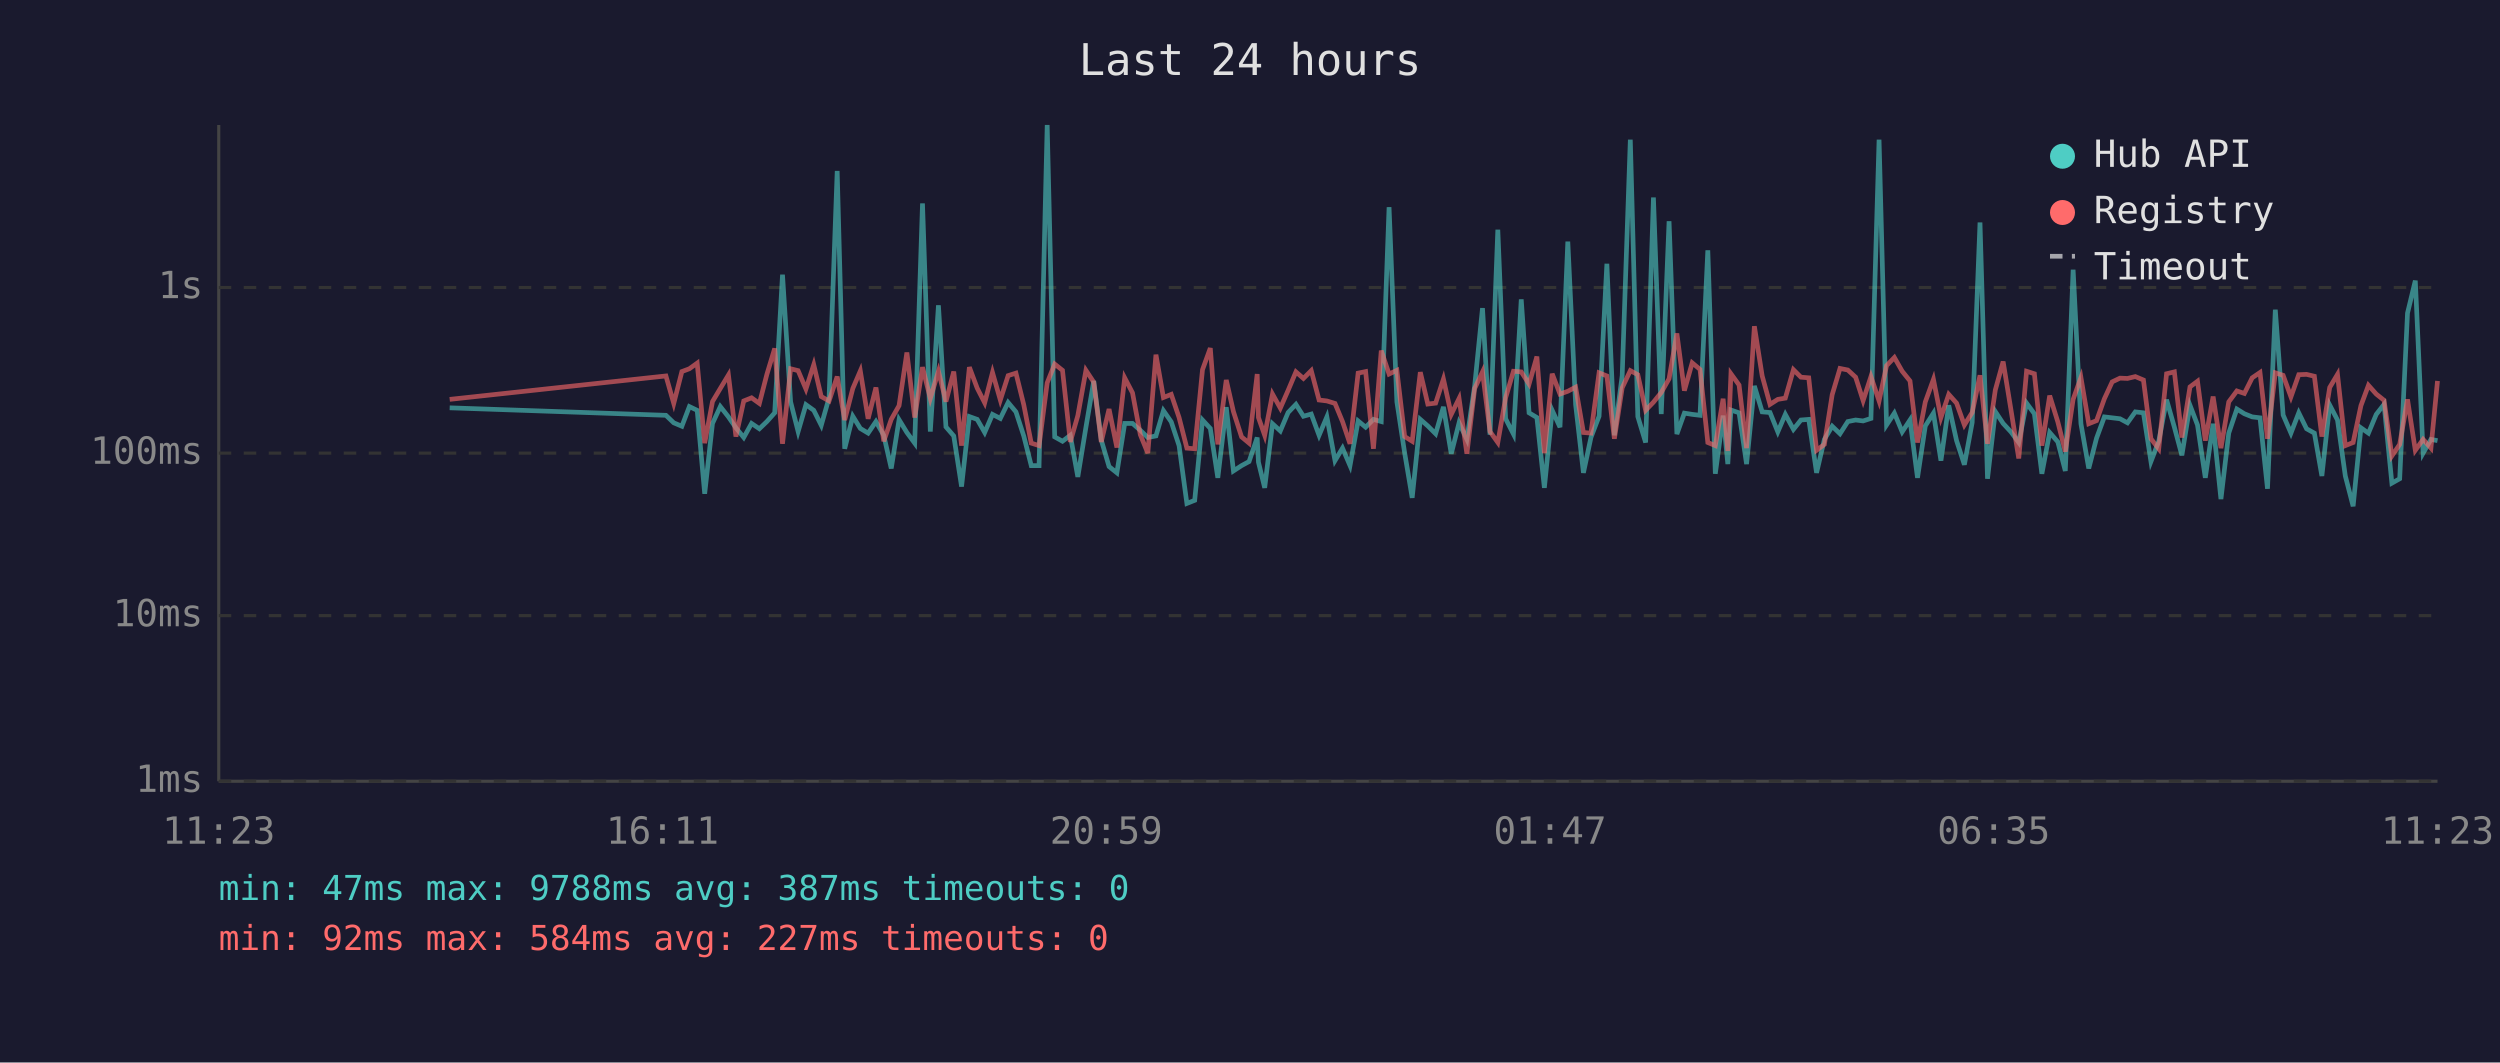
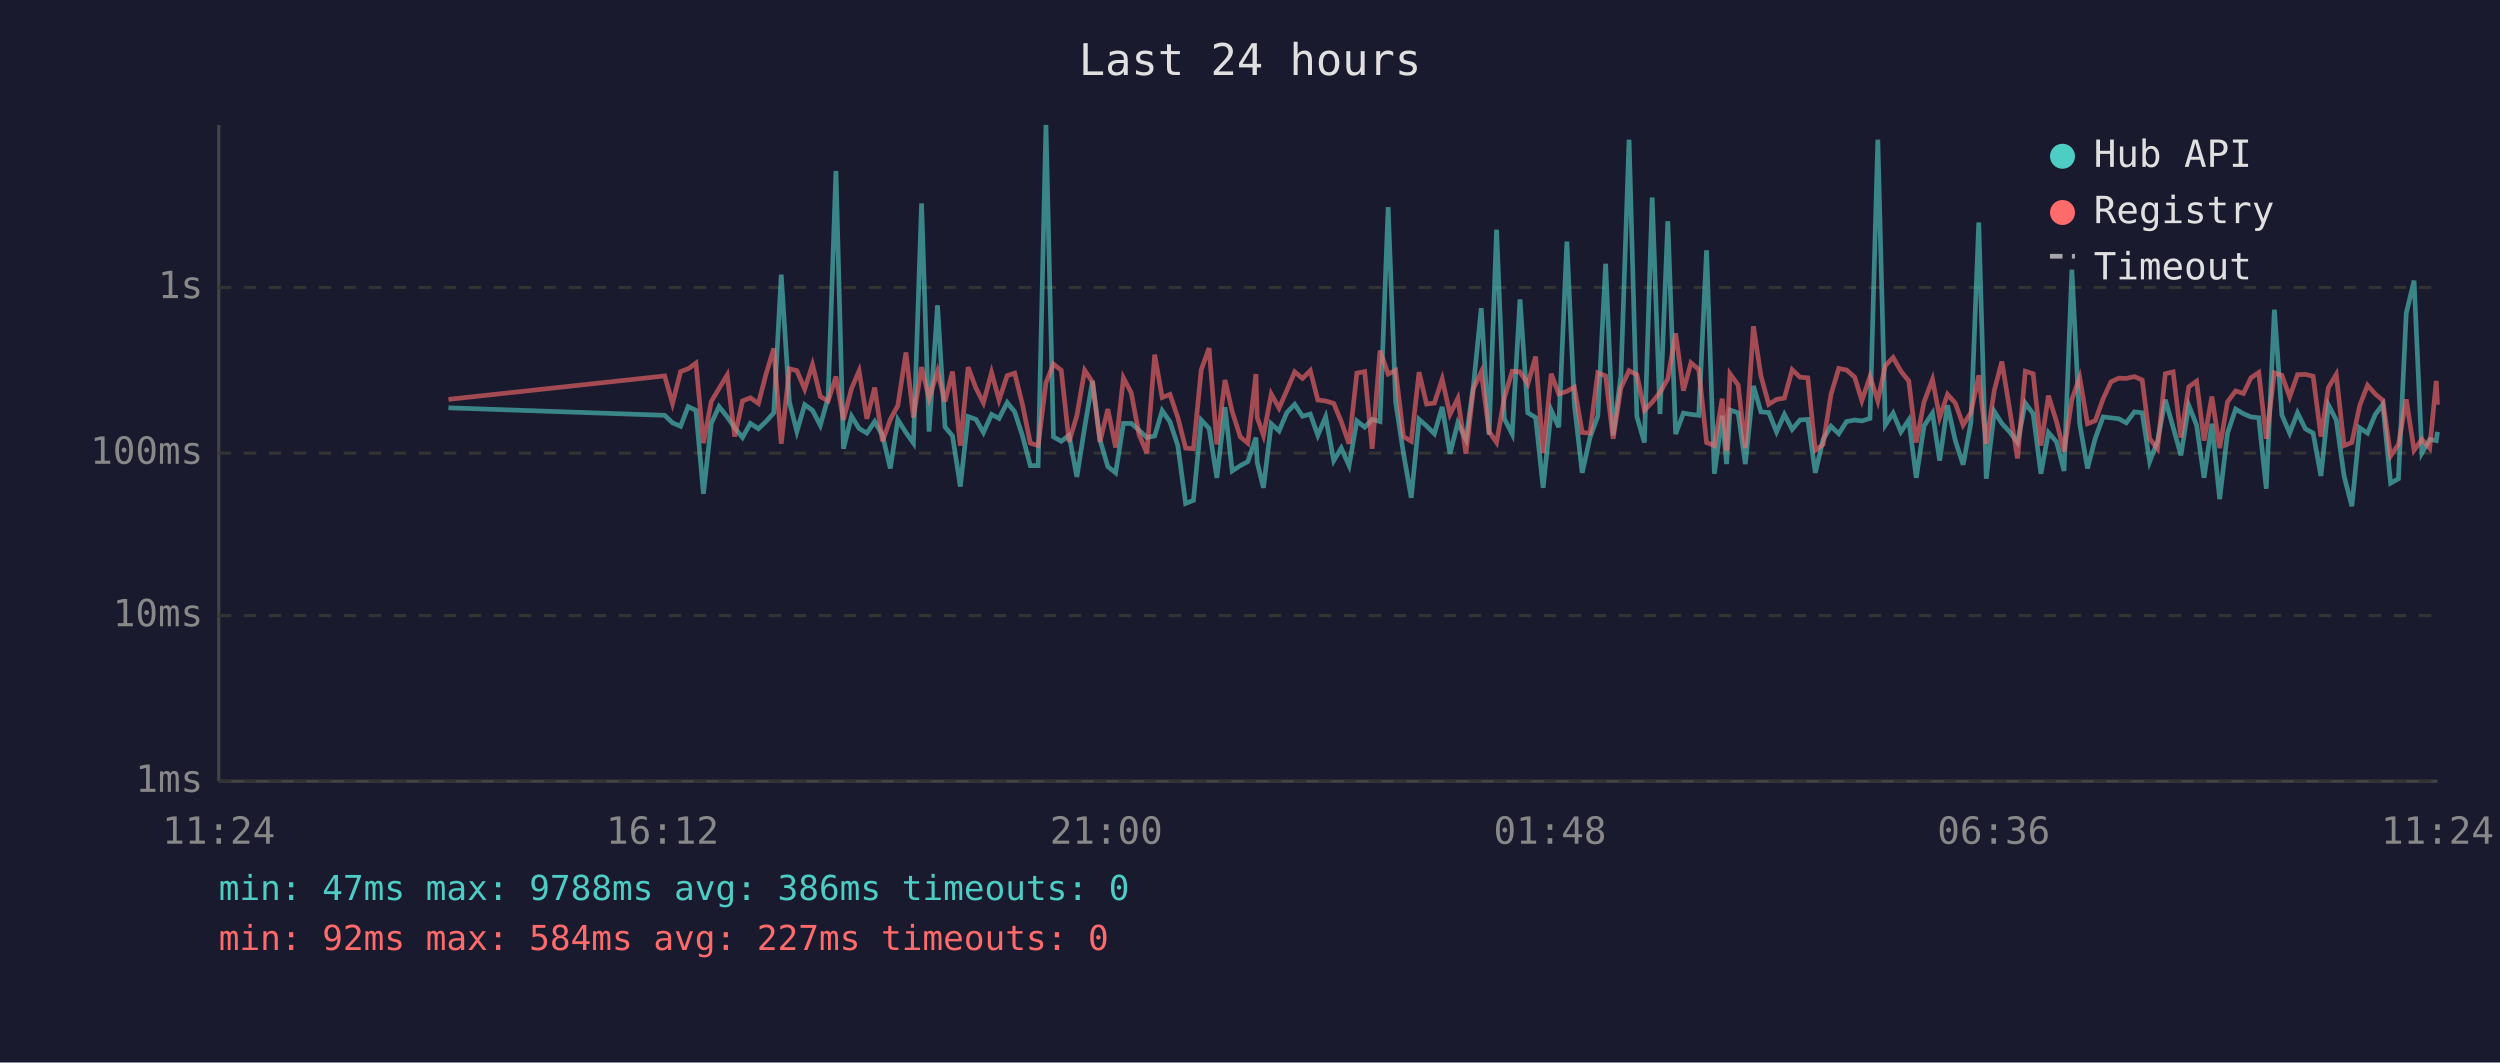
<svg xmlns="http://www.w3.org/2000/svg" viewBox="0 0 800 340" font-family="monospace" font-size="12">
  <rect width="800" height="340" fill="#1a1a2e" />
  <text x="400" y="24" fill="#e0e0e0" font-size="14" text-anchor="middle">Last 24 hours</text>
  <line x1="70" y1="40" x2="70" y2="250" stroke="#444" stroke-width="1" />
  <line x1="70" y1="250" x2="780" y2="250" stroke="#444" stroke-width="1" />
  <line x1="70" y1="250" x2="780" y2="250" stroke="#333" stroke-width="1" stroke-dasharray="4" />
  <text x="65" y="250" fill="#888" text-anchor="end" dominant-baseline="middle">1ms</text>
  <line x1="70" y1="197" x2="780" y2="197" stroke="#333" stroke-width="1" stroke-dasharray="4" />
  <text x="65" y="197" fill="#888" text-anchor="end" dominant-baseline="middle">10ms</text>
  <line x1="70" y1="145" x2="780" y2="145" stroke="#333" stroke-width="1" stroke-dasharray="4" />
  <text x="65" y="145" fill="#888" text-anchor="end" dominant-baseline="middle">100ms</text>
  <line x1="70" y1="92" x2="780" y2="92" stroke="#333" stroke-width="1" stroke-dasharray="4" />
  <text x="65" y="92" fill="#888" text-anchor="end" dominant-baseline="middle">1s</text>
-   <text x="70" y="270" fill="#888" text-anchor="middle">11:23</text>
-   <text x="212" y="270" fill="#888" text-anchor="middle">16:11</text>
-   <text x="354" y="270" fill="#888" text-anchor="middle">20:59</text>
-   <text x="496" y="270" fill="#888" text-anchor="middle">01:47</text>
-   <text x="638" y="270" fill="#888" text-anchor="middle">06:35</text>
-   <text x="780" y="270" fill="#888" text-anchor="middle">11:23</text>
-   <polyline points="143.9,130.5 213.1,132.9 215.6,135.3 218.2,136.4 220.6,130.1 223.1,131.3 225.5,158.0 228.0,135.5 230.5,130.1 233.1,133.4 235.5,136.9 238.0,140.0 240.5,135.5 243.0,137.2 245.4,134.9 247.9,132.1 250.4,87.9 253.0,128.6 255.4,138.1 257.9,129.5 260.4,131.3 262.8,136.1 265.3,127.3 267.9,54.7 270.3,143.6 272.9,133.2 275.3,137.1 277.8,138.6 280.3,134.9 282.8,139.3 285.2,149.9 287.7,134.3 290.2,138.4 292.7,141.8 295.2,65.1 297.7,138.1 300.3,97.7 302.7,136.6 305.2,139.5 307.7,155.7 310.2,133.3 312.7,134.2 315.1,138.4 317.6,132.6 320.1,133.9 322.6,128.8 325.1,131.8 327.6,139.5 330.0,149.0 332.5,149.0 335.1,40.0 337.5,139.8 340.0,141.2 342.5,139.3 344.9,152.6 347.5,136.7 350.0,121.9 352.4,140.8 354.9,149.3 357.4,151.3 359.9,135.5 362.4,135.5 364.9,137.7 367.3,140.0 369.9,139.5 372.3,131.4 374.8,135.0 377.3,142.6 379.8,161.1 382.3,160.1 384.8,134.4 387.3,137.1 389.7,152.9 392.4,130.3 394.7,150.7 397.3,149.0 399.7,147.7 402.3,140.0 402.7,147.9 404.7,156.1 407.2,135.6 409.7,137.9 412.2,132.0 414.7,129.4 417.1,133.2 419.6,132.5 422.1,139.3 424.6,133.4 427.2,147.4 429.6,143.4 432.0,149.0 434.6,134.7 437.0,136.7 439.5,134.2 442.0,134.9 444.5,66.3 447.0,128.6 449.5,145.0 451.9,159.3 454.5,134.2 456.9,136.3 459.4,138.8 461.9,130.2 464.4,145.2 466.9,135.3 469.4,140.6 471.9,123.4 474.4,98.6 476.8,139.1 479.3,73.5 481.8,134.0 484.3,138.9 486.8,95.8 489.3,132.1 491.8,133.6 494.2,156.1 496.7,131.3 499.2,136.7 501.7,77.3 504.2,129.5 506.7,151.3 509.1,140.0 511.7,133.2 514.2,84.4 516.6,139.3 519.1,120.2 521.7,44.7 524.1,133.3 526.6,141.6 529.1,63.2 531.6,132.5 534.1,70.8 536.6,138.9 539.0,132.2 541.5,132.6 544.0,132.9 546.5,80.1 548.9,151.6 551.4,133.0 552.9,148.5 553.9,131.2 556.5,132.1 558.9,148.5 561.4,123.5 563.9,131.8 566.4,132.0 568.9,138.2 571.3,132.6 573.9,137.4 576.3,134.4 578.8,134.2 581.3,151.3 583.8,140.6 586.3,136.4 588.8,138.8 591.3,134.9 593.8,134.4 596.2,134.7 598.7,133.9 601.3,44.7 603.7,136.0 606.2,132.2 608.7,138.2 611.2,134.4 613.6,152.9 616.1,136.3 618.7,132.2 621.1,147.4 623.6,129.7 626.1,141.0 628.6,148.7 631.1,135.2 633.6,71.2 636.0,153.2 638.5,131.7 641.0,135.5 643.5,138.2 646.0,141.6 648.5,129.0 651.0,132.4 653.4,151.6 655.9,138.4 658.5,141.4 660.9,150.7 663.4,86.3 665.9,135.6 668.4,149.9 670.9,140.2 673.4,133.4 675.9,133.7 678.4,134.0 680.8,135.3 683.3,131.8 685.9,132.1 688.3,147.7 690.8,141.2 693.3,127.9 695.8,136.7 698.2,145.7 700.8,129.7 703.2,136.0 705.7,152.9 708.2,135.6 710.7,159.7 713.2,138.6 715.8,130.9 718.2,132.4 720.7,133.4 723.2,133.7 725.6,156.4 728.1,99.1 730.6,132.8 733.1,138.6 735.6,132.1 738.1,137.2 740.6,138.6 743.0,152.3 745.5,129.6 748.0,134.4 750.5,152.3 753.0,162.0 755.5,136.9 757.9,138.6 760.4,132.6 762.9,129.4 765.4,154.6 767.9,153.2 770.4,100.2 772.9,89.8 775.4,145.0 777.9,140.6 780.0,141.0" fill="none" stroke="#4ecdc4" stroke-width="1.5" opacity="0.6" />
-   <polyline points="143.9,127.8 213.1,120.3 215.6,129.1 218.2,118.9 220.6,118.0 223.1,116.2 225.5,141.8 228.0,128.5 230.5,124.3 233.1,120.0 235.5,139.7 238.0,128.3 240.5,127.3 243.0,129.1 245.4,119.8 247.9,111.5 250.4,142.0 253.0,118.0 255.4,118.6 257.9,124.5 260.4,116.7 262.8,126.9 265.3,128.3 267.9,120.5 270.3,134.4 272.9,124.3 275.3,118.7 277.8,134.0 280.3,124.0 282.8,141.2 285.2,134.2 287.7,129.8 290.2,112.8 292.7,133.6 295.2,117.5 297.7,127.5 300.3,118.8 302.7,128.5 305.2,118.9 307.7,142.6 310.2,117.5 312.7,124.2 315.1,128.9 317.6,119.2 320.1,128.0 322.6,120.2 325.1,119.4 327.6,129.5 330.0,141.8 332.5,142.6 335.1,122.5 337.5,116.5 340.0,118.5 342.5,141.4 344.9,133.0 347.5,118.5 350.0,122.3 352.4,141.4 354.9,130.9 357.4,143.2 359.9,120.9 362.4,125.7 364.9,139.1 367.3,145.0 369.9,113.5 372.3,127.2 374.8,126.2 377.3,133.6 379.8,143.4 382.3,143.6 384.8,118.3 387.3,111.4 389.7,142.2 392.4,121.6 394.7,131.7 397.3,139.8 399.7,141.8 402.3,119.7 402.7,133.6 404.7,139.3 407.2,126.1 409.7,130.6 412.2,124.9 414.7,119.0 417.1,121.1 419.6,118.6 422.1,128.0 424.6,128.3 427.2,129.1 429.6,134.9 432.0,142.0 434.6,119.4 437.0,118.9 439.5,143.6 442.0,112.2 444.5,119.7 447.0,118.5 449.5,139.7 451.9,141.2 454.5,119.1 456.9,129.3 459.4,129.0 461.9,121.3 464.4,132.6 466.9,127.5 469.4,145.2 471.9,124.3 474.4,119.0 476.8,138.1 479.3,141.6 481.8,127.3 484.3,118.8 486.8,119.0 489.3,122.9 491.8,114.1 494.2,145.0 496.7,119.6 499.2,126.1 501.7,125.2 504.2,123.9 506.7,138.4 509.1,138.6 511.7,119.3 514.2,120.3 516.6,140.4 519.1,124.1 521.7,118.6 524.1,119.9 526.6,131.3 529.1,128.7 531.6,125.6 534.1,121.2 536.6,106.7 539.0,125.0 541.5,116.1 544.0,118.2 546.5,141.6 548.9,142.6 551.4,127.6 552.9,144.3 553.9,119.6 556.5,123.2 558.9,143.4 561.4,104.4 563.9,120.3 566.4,129.4 568.9,127.8 571.3,127.4 573.9,118.3 576.3,120.7 578.8,120.9 581.3,144.1 583.8,142.2 586.3,126.3 588.8,117.9 591.3,118.4 593.8,120.7 596.2,128.2 598.7,120.5 601.3,128.3 603.7,117.0 606.2,114.4 608.7,118.8 611.2,121.9 613.6,141.6 616.1,128.6 618.7,121.4 621.1,133.6 623.6,126.2 626.1,129.0 628.6,136.0 631.1,132.0 633.6,120.1 636.0,142.0 638.5,124.8 641.0,115.7 643.5,131.1 646.0,146.7 648.5,118.8 651.0,119.6 653.4,142.6 655.9,126.6 658.5,135.0 660.9,144.5 663.4,127.8 665.9,120.8 668.4,135.6 670.9,134.6 673.4,127.6 675.9,122.2 678.4,121.0 680.8,121.1 683.3,120.5 685.9,121.6 688.3,140.4 690.8,143.6 693.3,119.6 695.8,119.0 698.2,140.0 700.8,123.8 703.2,122.0 705.7,141.0 708.2,126.9 710.7,143.4 713.2,128.6 715.8,125.1 718.2,125.9 720.7,120.9 723.2,119.2 725.6,140.4 728.1,119.3 730.6,120.1 733.1,127.0 735.6,119.9 738.1,119.8 740.6,120.4 743.0,139.7 745.5,124.0 748.0,119.8 750.5,142.6 753.0,141.6 755.5,129.8 757.9,123.3 760.4,126.1 762.9,128.1 765.4,145.9 767.9,142.2 770.4,127.8 772.9,144.1 775.4,140.6 777.9,143.4 780.0,121.9" fill="none" stroke="#ff6b6b" stroke-width="1.5" opacity="0.6" />
+   <text x="70" y="270" fill="#888" text-anchor="middle">11:24</text>
+   <text x="212" y="270" fill="#888" text-anchor="middle">16:12</text>
+   <text x="354" y="270" fill="#888" text-anchor="middle">21:00</text>
+   <text x="496" y="270" fill="#888" text-anchor="middle">01:48</text>
+   <text x="638" y="270" fill="#888" text-anchor="middle">06:36</text>
+   <text x="780" y="270" fill="#888" text-anchor="middle">11:24</text>
+   <polyline points="143.5,130.5 212.7,132.9 215.2,135.3 217.8,136.4 220.2,130.1 222.7,131.3 225.1,158.0 227.6,135.5 230.1,130.1 232.7,133.4 235.1,136.9 237.6,140.0 240.1,135.5 242.7,137.2 245.1,134.9 247.6,132.1 250.0,87.9 252.6,128.6 255.0,138.1 257.5,129.5 260.0,131.3 262.5,136.1 265.0,127.3 267.5,54.7 269.9,143.6 272.5,133.2 274.9,137.1 277.4,138.6 279.9,134.9 282.4,139.3 284.9,149.9 287.3,134.3 289.9,138.4 292.3,141.8 294.9,65.1 297.3,138.1 300.0,97.7 302.4,136.6 304.8,139.5 307.3,155.7 309.8,133.3 312.3,134.2 314.7,138.4 317.3,132.6 319.7,133.9 322.3,128.8 324.7,131.8 327.2,139.5 329.7,149.0 332.2,149.0 334.7,40.0 337.1,139.8 339.6,141.2 342.1,139.3 344.6,152.6 347.1,136.7 349.6,121.9 352.0,140.8 354.5,149.3 357.0,151.3 359.5,135.5 362.0,135.5 364.5,137.7 367.0,140.0 369.5,139.5 371.9,131.4 374.4,135.0 376.9,142.6 379.4,161.1 381.9,160.1 384.4,134.4 386.9,137.1 389.4,152.9 392.0,130.3 394.3,150.7 396.9,149.0 399.3,147.7 401.9,140.0 402.3,147.9 404.3,156.1 406.8,135.6 409.3,137.9 411.8,132.0 414.3,129.4 416.8,133.2 419.3,132.5 421.7,139.3 424.2,133.4 426.8,147.4 429.2,143.4 431.7,149.0 434.2,134.7 436.7,136.7 439.1,134.2 441.6,134.9 444.2,66.3 446.6,128.6 449.1,145.0 451.6,159.3 454.1,134.2 456.5,136.3 459.0,138.8 461.5,130.2 464.0,145.2 466.5,135.3 469.1,140.6 471.5,123.4 474.0,98.6 476.5,139.1 478.9,73.5 481.4,134.0 483.9,138.9 486.4,95.8 488.9,132.1 491.4,133.6 493.8,156.1 496.4,131.3 498.8,136.7 501.4,77.3 503.8,129.5 506.3,151.3 508.8,140.0 511.3,133.2 513.8,84.4 516.2,139.3 518.7,120.2 521.3,44.7 523.8,133.3 526.2,141.6 528.7,63.2 531.2,132.5 533.7,70.8 536.2,138.9 538.7,132.2 541.1,132.6 543.6,132.9 546.1,80.1 548.6,151.6 551.1,133.0 552.5,148.5 553.6,131.2 556.2,132.1 558.5,148.5 561.1,123.5 563.5,131.8 566.0,132.0 568.5,138.2 571.0,132.6 573.5,137.4 576.0,134.4 578.5,134.2 580.9,151.3 583.4,140.6 585.9,136.4 588.4,138.8 590.9,134.9 593.5,134.4 595.8,134.7 598.4,133.9 600.9,44.7 603.3,136.0 605.8,132.2 608.3,138.2 610.8,134.4 613.2,152.9 615.7,136.3 618.4,132.2 620.7,147.4 623.2,129.7 625.7,141.0 628.2,148.7 630.7,135.2 633.2,71.2 635.6,153.2 638.2,131.7 640.6,135.5 643.1,138.2 645.6,141.6 648.1,129.0 650.6,132.4 653.1,151.6 655.5,138.4 658.1,141.4 660.5,150.7 663.0,86.3 665.5,135.6 668.0,149.9 670.5,140.2 673.0,133.4 675.5,133.7 678.0,134.0 680.4,135.3 683.0,131.8 685.5,132.1 687.9,147.7 690.4,141.2 692.9,127.9 695.4,136.7 697.9,145.7 700.4,129.7 702.9,136.0 705.3,152.9 707.8,135.6 710.3,159.7 712.8,138.6 715.4,130.9 717.9,132.4 720.3,133.4 722.8,133.7 725.2,156.4 727.8,99.1 730.2,132.8 732.7,138.6 735.2,132.1 737.7,137.2 740.2,138.6 742.7,152.3 745.1,129.6 747.6,134.4 750.1,152.3 752.6,162.0 755.1,136.9 757.6,138.6 760.1,132.6 762.5,129.4 765.0,154.6 767.5,153.2 770.0,100.2 772.5,89.8 775.0,145.0 777.5,140.6 779.6,141.0 780.0,138.2" fill="none" stroke="#4ecdc4" stroke-width="1.5" opacity="0.6" />
+   <polyline points="143.5,127.8 212.7,120.3 215.2,129.1 217.8,118.9 220.2,118.0 222.7,116.2 225.1,141.8 227.6,128.5 230.1,124.3 232.7,120.0 235.1,139.7 237.6,128.3 240.1,127.3 242.7,129.1 245.1,119.8 247.6,111.5 250.0,142.0 252.6,118.0 255.0,118.6 257.5,124.5 260.0,116.7 262.5,126.9 265.0,128.3 267.5,120.5 269.9,134.4 272.5,124.3 274.9,118.7 277.4,134.0 279.9,124.0 282.4,141.2 284.9,134.2 287.3,129.8 289.9,112.8 292.3,133.6 294.9,117.5 297.3,127.5 300.0,118.8 302.4,128.5 304.8,118.9 307.3,142.6 309.8,117.5 312.3,124.2 314.7,128.9 317.3,119.2 319.7,128.0 322.3,120.2 324.7,119.4 327.2,129.5 329.7,141.8 332.2,142.6 334.7,122.5 337.1,116.5 339.6,118.5 342.1,141.4 344.6,133.0 347.1,118.5 349.6,122.3 352.0,141.4 354.5,130.9 357.0,143.2 359.5,120.9 362.0,125.7 364.5,139.1 367.0,145.0 369.5,113.5 371.9,127.2 374.4,126.2 376.9,133.6 379.4,143.4 381.9,143.6 384.4,118.3 386.9,111.4 389.4,142.2 392.0,121.6 394.3,131.7 396.9,139.8 399.3,141.8 401.9,119.7 402.3,133.6 404.3,139.3 406.8,126.1 409.3,130.6 411.8,124.9 414.3,119.0 416.8,121.1 419.3,118.6 421.7,128.0 424.2,128.3 426.8,129.1 429.2,134.9 431.7,142.0 434.2,119.4 436.7,118.9 439.1,143.6 441.6,112.2 444.2,119.7 446.6,118.5 449.1,139.7 451.6,141.2 454.1,119.1 456.5,129.3 459.0,129.0 461.5,121.3 464.0,132.6 466.5,127.5 469.1,145.2 471.5,124.3 474.0,119.0 476.5,138.1 478.9,141.6 481.4,127.3 483.9,118.8 486.4,119.0 488.9,122.9 491.4,114.1 493.8,145.0 496.4,119.6 498.8,126.1 501.4,125.2 503.8,123.9 506.3,138.4 508.8,138.6 511.3,119.3 513.8,120.3 516.2,140.4 518.7,124.1 521.3,118.6 523.8,119.9 526.2,131.3 528.7,128.7 531.2,125.6 533.7,121.2 536.2,106.7 538.7,125.0 541.1,116.1 543.6,118.2 546.1,141.6 548.6,142.6 551.1,127.6 552.5,144.3 553.6,119.6 556.2,123.2 558.5,143.4 561.1,104.4 563.5,120.3 566.0,129.4 568.5,127.8 571.0,127.4 573.5,118.3 576.0,120.7 578.5,120.9 580.9,144.1 583.4,142.2 585.9,126.3 588.4,117.9 590.9,118.4 593.5,120.7 595.8,128.2 598.4,120.5 600.9,128.3 603.3,117.0 605.8,114.4 608.3,118.8 610.8,121.9 613.2,141.6 615.7,128.6 618.4,121.4 620.7,133.6 623.2,126.2 625.7,129.0 628.2,136.0 630.7,132.0 633.2,120.1 635.6,142.0 638.2,124.8 640.6,115.7 643.1,131.1 645.6,146.7 648.1,118.8 650.6,119.6 653.1,142.6 655.5,126.6 658.1,135.0 660.5,144.5 663.0,127.8 665.5,120.8 668.0,135.6 670.5,134.6 673.0,127.6 675.5,122.2 678.0,121.0 680.4,121.1 683.0,120.5 685.5,121.6 687.9,140.4 690.4,143.6 692.9,119.6 695.4,119.0 697.9,140.0 700.4,123.8 702.9,122.0 705.3,141.0 707.8,126.9 710.3,143.4 712.8,128.6 715.4,125.1 717.9,125.9 720.3,120.9 722.8,119.2 725.2,140.4 727.8,119.3 730.2,120.1 732.7,127.0 735.2,119.9 737.7,119.8 740.2,120.4 742.7,139.7 745.1,124.0 747.6,119.8 750.1,142.6 752.6,141.6 755.1,129.8 757.6,123.3 760.1,126.1 762.5,128.1 765.0,145.9 767.5,142.2 770.0,127.8 772.5,144.1 775.0,140.6 777.5,143.4 779.6,121.9 780.0,129.5" fill="none" stroke="#ff6b6b" stroke-width="1.5" opacity="0.6" />
  <circle cx="660" cy="50" r="4" fill="#4ecdc4" />
  <text x="670" y="50" fill="#e0e0e0" dominant-baseline="middle">Hub API</text>
  <circle cx="660" cy="68" r="4" fill="#ff6b6b" />
  <text x="670" y="68" fill="#e0e0e0" dominant-baseline="middle">Registry</text>
  <line x1="656" y1="82" x2="664" y2="82" stroke="#e0e0e0" stroke-width="1.5" stroke-dasharray="4,3" opacity="0.7" />
  <text x="670" y="86" fill="#e0e0e0" dominant-baseline="middle">Timeout</text>
-   <text x="70" y="288" fill="#4ecdc4" font-size="11">min: 47ms  max: 9788ms  avg: 387ms  timeouts: 0</text>
+   <text x="70" y="288" fill="#4ecdc4" font-size="11">min: 47ms  max: 9788ms  avg: 386ms  timeouts: 0</text>
  <text x="70" y="304" fill="#ff6b6b" font-size="11">min: 92ms  max: 584ms  avg: 227ms  timeouts: 0</text>
</svg>
